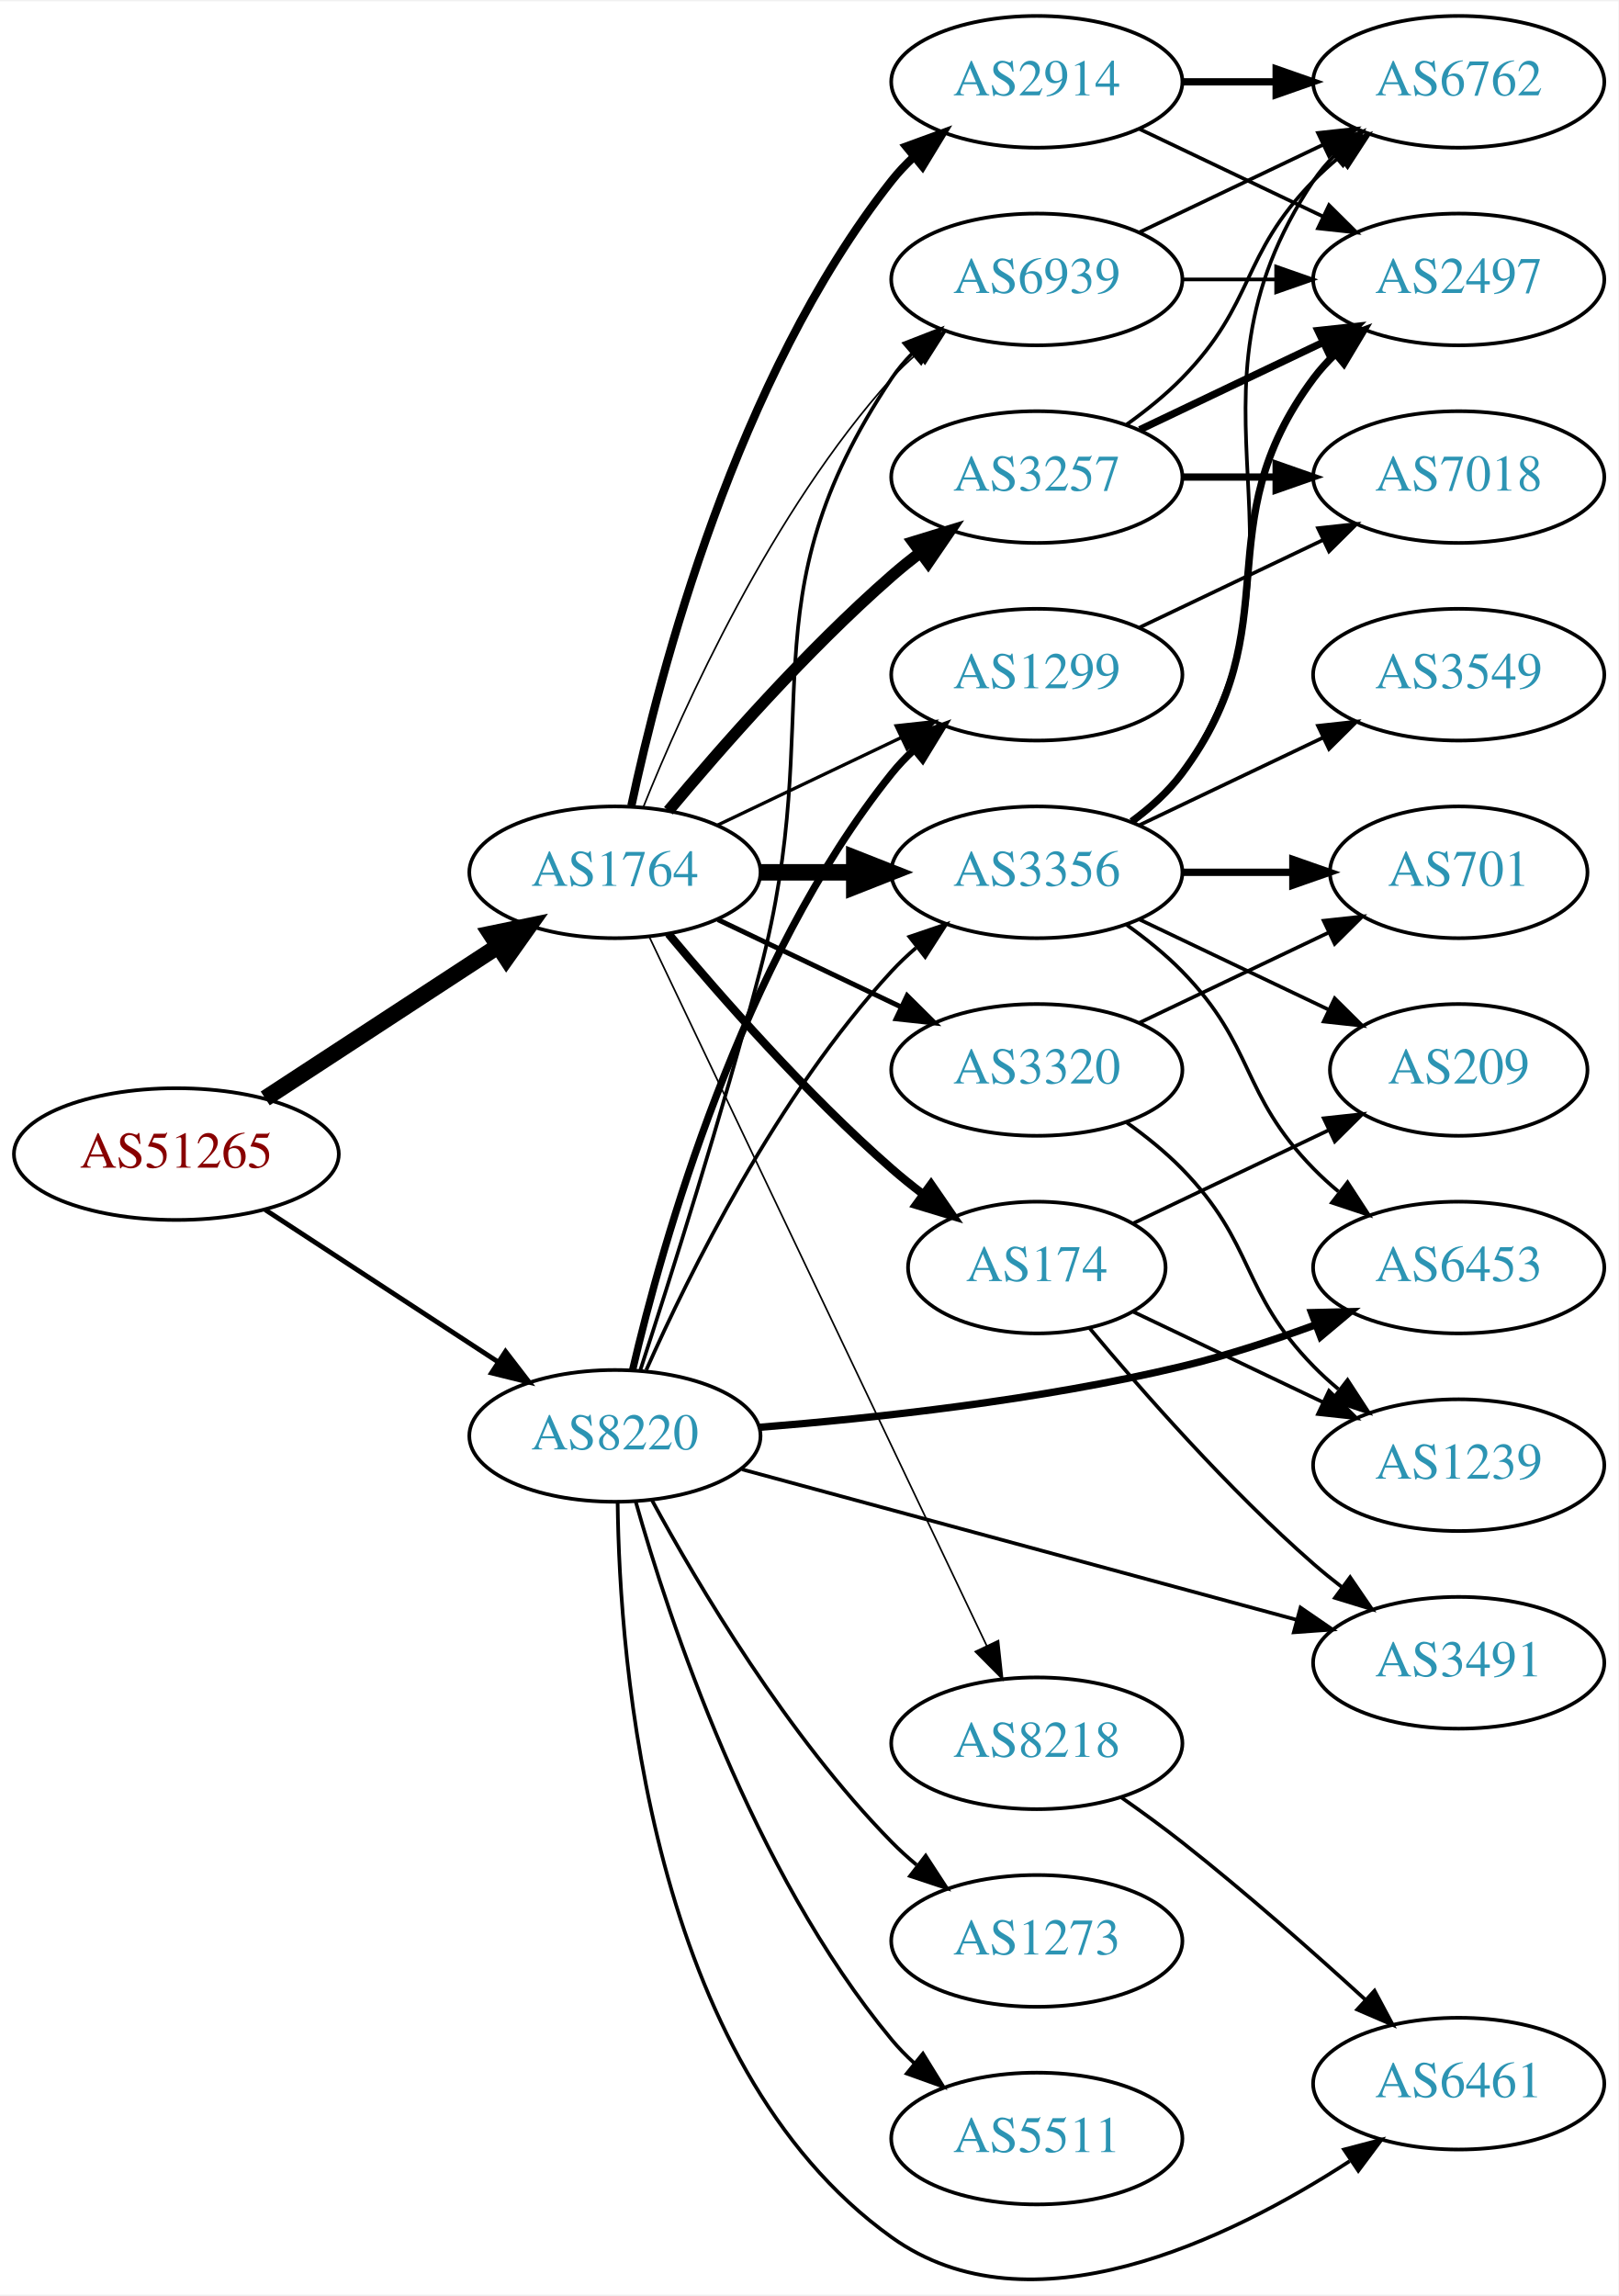
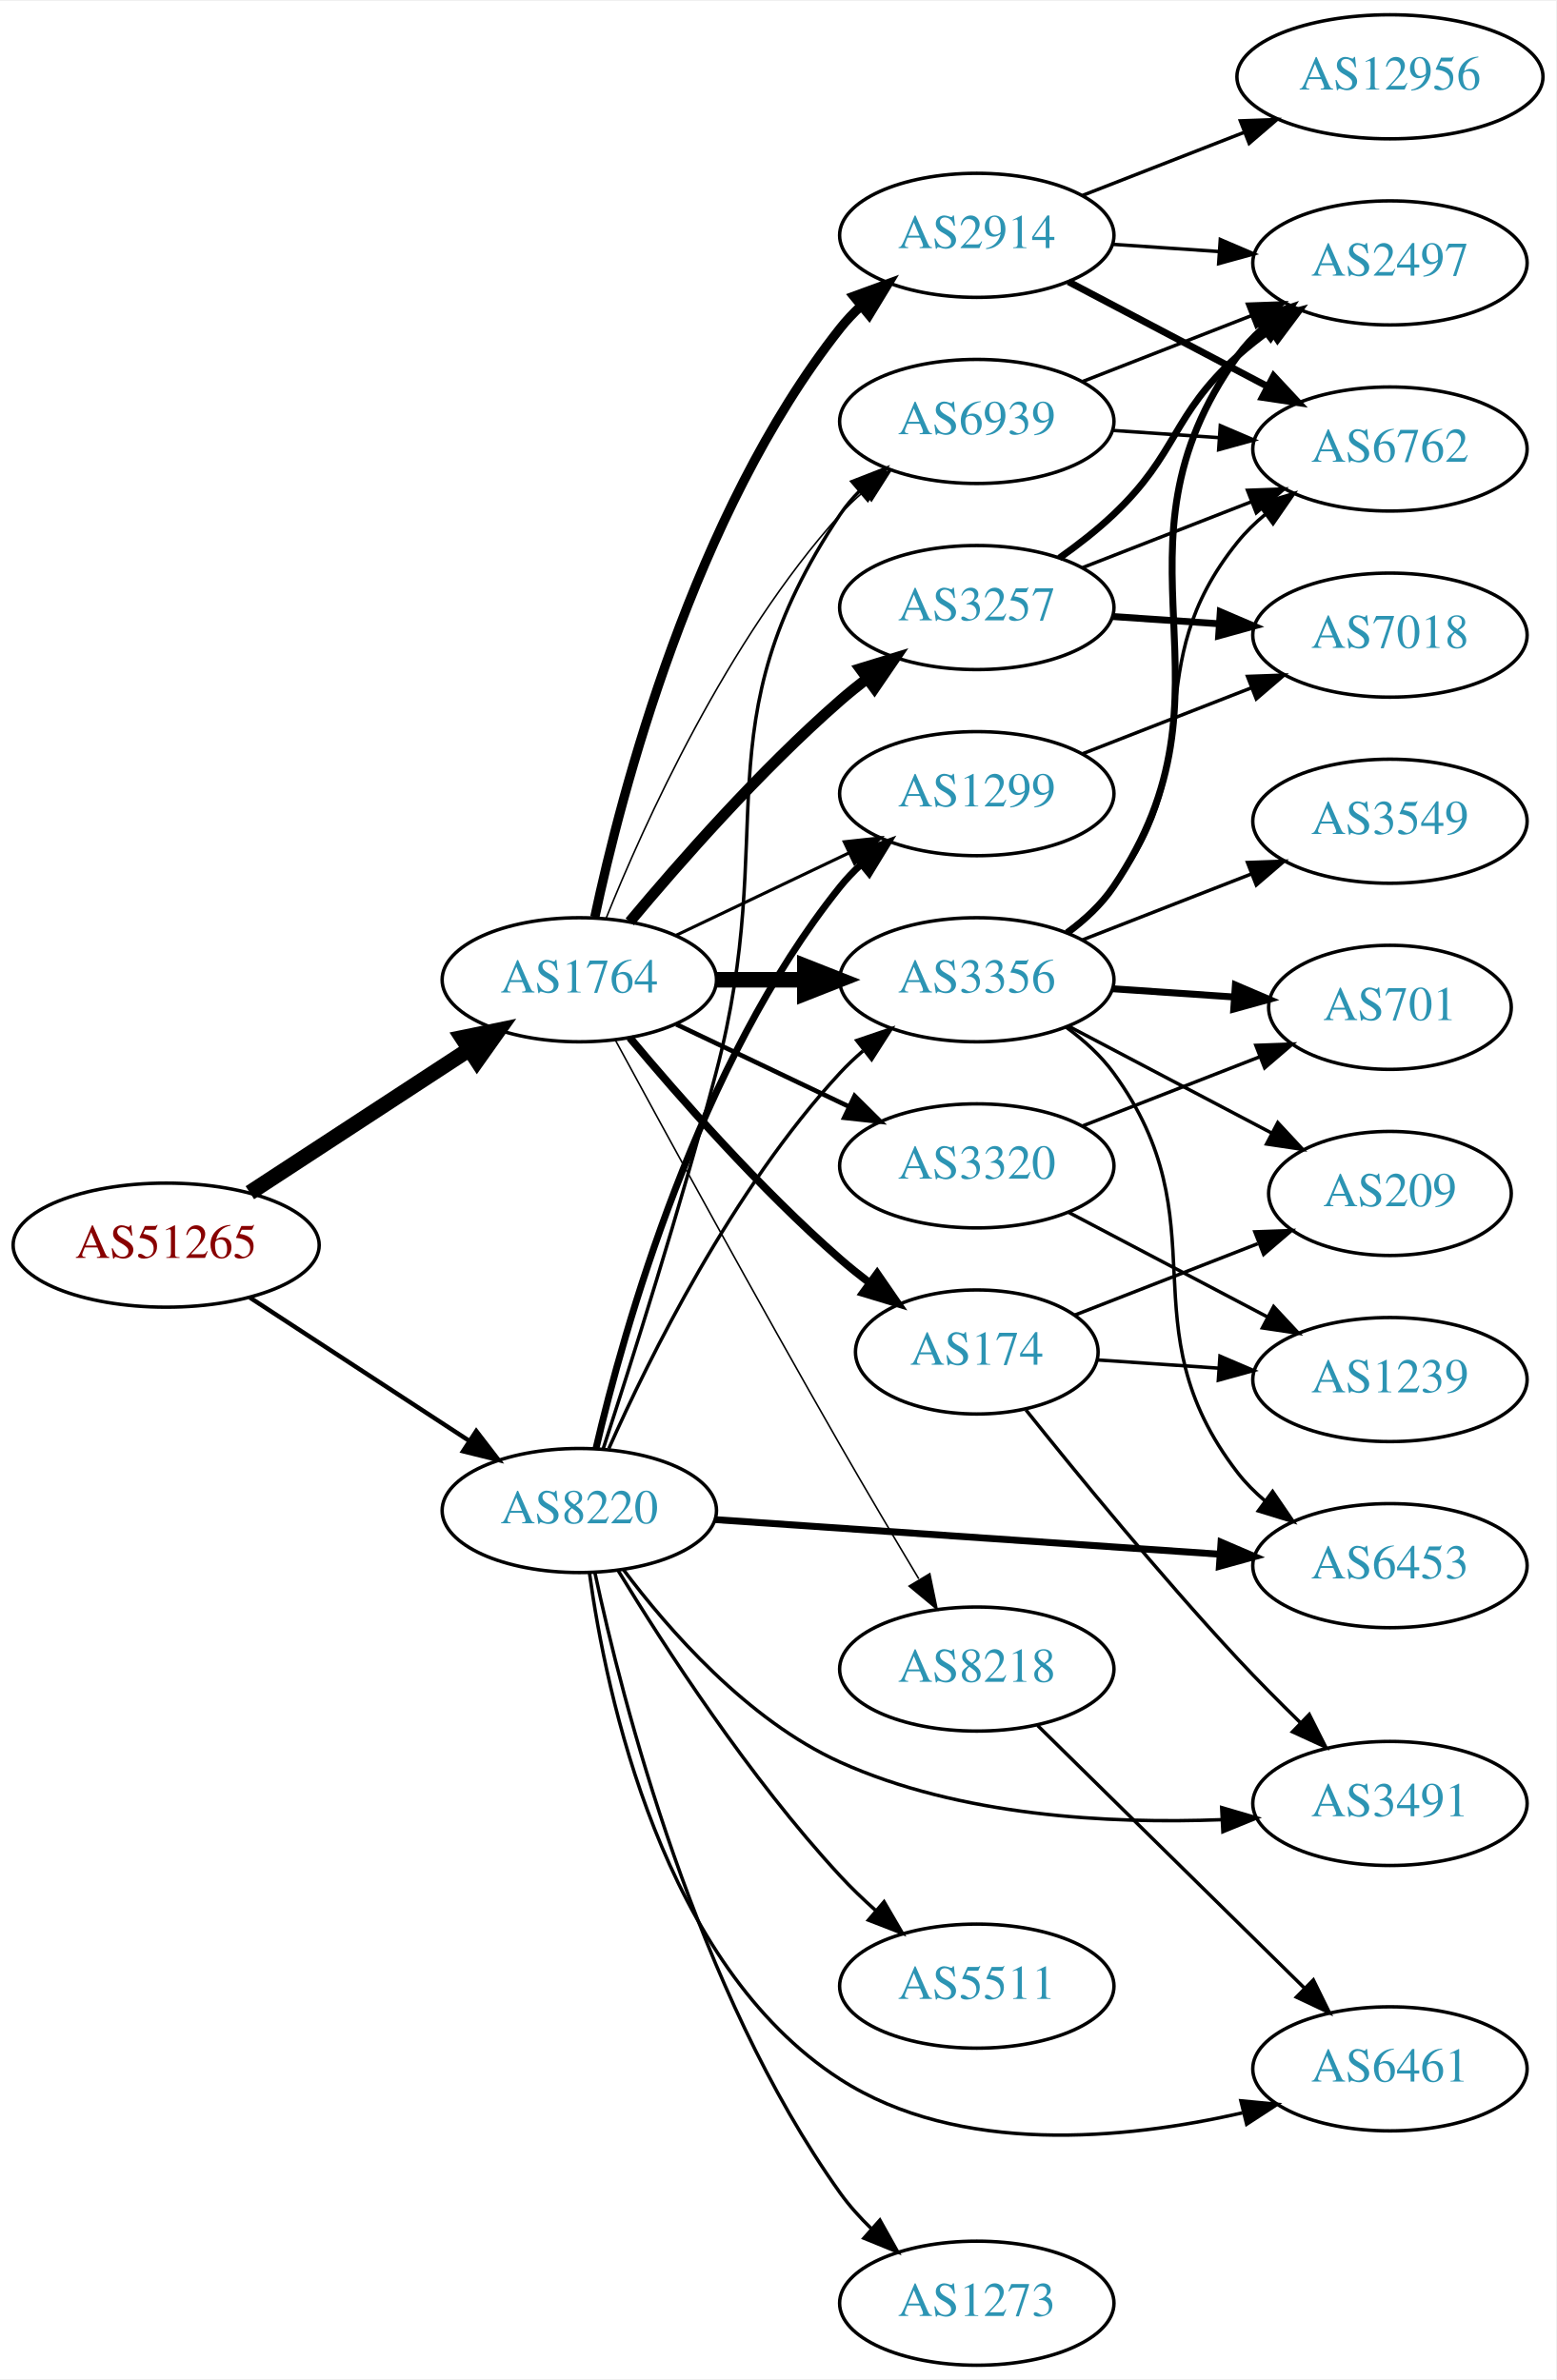
- <svg xmlns="http://www.w3.org/2000/svg" xmlns:xlink="http://www.w3.org/1999/xlink" width="442pt" height="627pt" viewBox="0.00 0.00 442.27 626.67">
-   <g id="graph0" class="graph" transform="scale(1 1) rotate(0) translate(4 622.665)">
-     <polygon fill="white" stroke="none" points="-4,4 -4,-622.665 438.271,-622.665 438.271,4 -4,4" />
+ <svg xmlns="http://www.w3.org/2000/svg" xmlns:xlink="http://www.w3.org/1999/xlink" width="451pt" height="690pt" viewBox="0.00 0.00 451.37 690.00">
+   <g id="graph0" class="graph" transform="scale(1 1) rotate(0) translate(4 686)">
+     <polygon fill="white" stroke="none" points="-4,4 -4,-686 447.37,-686 447.37,4 -4,4" />
    <g id="node1" class="node">
      <g id="a_node1">
        <a xlink:href="/asn/51265" xlink:title="AS51265 ~ Mass Response Service GmbH [AT]">
-           <ellipse fill="#ffffff" stroke="black" cx="44.196" cy="-307.665" rx="44.393" ry="18" />
-           <text text-anchor="middle" x="44.196" y="-303.965" font-family="Times,serif" font-size="14.00" fill="#880000">AS51265</text>
+           <ellipse fill="#ffffff" stroke="black" cx="44.196" cy="-325" rx="44.393" ry="18" />
+           <text text-anchor="middle" x="44.196" y="-321.3" font-family="Times,serif" font-size="14.00" fill="#880000">AS51265</text>
        </a>
      </g>
    </g>
    <g id="node2" class="node">
      <g id="a_node2">
        <a xlink:href="/asn/1764" xlink:title="AS1764 ~ NEXTLAYER-AS [AT]">
-           <ellipse fill="#ffffff" stroke="black" cx="164.039" cy="-384.665" rx="39.794" ry="18" />
-           <text text-anchor="middle" x="164.039" y="-380.965" font-family="Times,serif" font-size="14.00" fill="#2c94b3">AS1764</text>
+           <ellipse fill="#ffffff" stroke="black" cx="164.039" cy="-402" rx="39.794" ry="18" />
+           <text text-anchor="middle" x="164.039" y="-398.3" font-family="Times,serif" font-size="14.00" fill="#2c94b3">AS1764</text>
        </a>
      </g>
    </g>
    <g id="edge1" class="edge">
-       <path fill="none" stroke="black" stroke-width="4.5" d="M68.478,-322.878C86.708,-334.789 112.229,-351.465 132.163,-364.491" />
-       <polygon fill="black" stroke="black" stroke-width="4.5" points="130.079,-367.833 140.605,-370.006 134.387,-361.24 130.079,-367.833" />
+       <path fill="none" stroke="black" stroke-width="4.5" d="M68.478,-340.213C86.708,-352.124 112.229,-368.8 132.163,-381.826" />
+       <polygon fill="black" stroke="black" stroke-width="4.5" points="130.079,-385.168 140.605,-387.341 134.387,-378.575 130.079,-385.168" />
    </g>
    <g id="node3" class="node">
      <g id="a_node3">
        <a xlink:href="/asn/8220" xlink:title="AS8220 ~ COLT [GB]">
-           <ellipse fill="#ffffff" stroke="black" cx="164.039" cy="-230.665" rx="39.794" ry="18" />
-           <text text-anchor="middle" x="164.039" y="-226.965" font-family="Times,serif" font-size="14.00" fill="#2c94b3">AS8220</text>
+           <ellipse fill="#ffffff" stroke="black" cx="164.039" cy="-248" rx="39.794" ry="18" />
+           <text text-anchor="middle" x="164.039" y="-244.3" font-family="Times,serif" font-size="14.00" fill="#2c94b3">AS8220</text>
        </a>
      </g>
    </g>
    <g id="edge2" class="edge">
-       <path fill="none" stroke="black" stroke-width="1.324" d="M68.478,-292.452C86.708,-280.541 112.229,-263.865 132.163,-250.839" />
-       <polygon fill="black" stroke="black" stroke-width="1.324" points="134.148,-253.724 140.605,-245.324 130.319,-247.864 134.148,-253.724" />
+       <path fill="none" stroke="black" stroke-width="1.286" d="M68.478,-309.787C86.708,-297.876 112.229,-281.2 132.163,-268.174" />
+       <polygon fill="black" stroke="black" stroke-width="1.286" points="134.148,-271.059 140.605,-262.659 130.319,-265.199 134.148,-271.059" />
    </g>
    <g id="node4" class="node">
      <g id="a_node4">
-         <a xlink:href="/asn/3356" xlink:title="AS3356 ~ Level 3 Parent, LLC [US]">
-           <ellipse fill="#ffffff" stroke="black" cx="279.332" cy="-384.665" rx="39.794" ry="18" />
-           <text text-anchor="middle" x="279.332" y="-380.965" font-family="Times,serif" font-size="14.00" fill="#2c94b3">AS3356</text>
+         <a xlink:href="/asn/3257" xlink:title="AS3257 ~ GTT [DE]">
+           <ellipse fill="#ffffff" stroke="black" cx="279.332" cy="-510" rx="39.794" ry="18" />
+           <text text-anchor="middle" x="279.332" y="-506.3" font-family="Times,serif" font-size="14.00" fill="#2c94b3">AS3257</text>
        </a>
      </g>
    </g>
    <g id="edge3" class="edge">
-       <path fill="none" stroke="black" stroke-width="4.5" d="M203.711,-384.665C211.914,-384.665 220.678,-384.665 229.21,-384.665" />
-       <polygon fill="black" stroke="black" stroke-width="4.5" points="229.449,-388.603 239.449,-384.665 229.449,-380.728 229.449,-388.603" />
+       <path fill="none" stroke="black" stroke-width="3.15" d="M178.669,-418.817C192.951,-435.929 216.498,-462.745 239.685,-483 242.151,-485.154 244.789,-487.294 247.487,-489.372" />
+       <polygon fill="black" stroke="black" stroke-width="3.15" points="245.512,-492.264 255.641,-495.37 249.66,-486.625 245.512,-492.264" />
    </g>
    <g id="node5" class="node">
      <g id="a_node5">
        <a xlink:href="/asn/174" xlink:title="AS174 ~ Cogent Communications [US]">
-           <ellipse fill="#ffffff" stroke="black" cx="279.332" cy="-276.665" rx="35.194" ry="18" />
-           <text text-anchor="middle" x="279.332" y="-272.965" font-family="Times,serif" font-size="14.00" fill="#2c94b3">AS174</text>
+           <ellipse fill="#ffffff" stroke="black" cx="279.332" cy="-294" rx="35.194" ry="18" />
+           <text text-anchor="middle" x="279.332" y="-290.3" font-family="Times,serif" font-size="14.00" fill="#2c94b3">AS174</text>
        </a>
      </g>
    </g>
    <g id="edge4" class="edge">
-       <path fill="none" stroke="black" stroke-width="2.25" d="M178.669,-367.848C192.951,-350.736 216.498,-323.92 239.685,-303.665 242.355,-301.333 245.228,-299.017 248.158,-296.779" />
-       <polygon fill="black" stroke="black" stroke-width="2.25" points="250.436,-299.449 256.449,-290.726 246.309,-293.795 250.436,-299.449" />
+       <path fill="none" stroke="black" stroke-width="2.25" d="M178.669,-385.183C192.951,-368.071 216.498,-341.255 239.685,-321 242.355,-318.668 245.228,-316.352 248.158,-314.114" />
+       <polygon fill="black" stroke="black" stroke-width="2.25" points="250.436,-316.784 256.449,-308.061 246.309,-311.13 250.436,-316.784" />
    </g>
    <g id="node6" class="node">
      <g id="a_node6">
-         <a xlink:href="/asn/3257" xlink:title="AS3257 ~ GTT [DE]">
-           <ellipse fill="#ffffff" stroke="black" cx="279.332" cy="-492.665" rx="39.794" ry="18" />
-           <text text-anchor="middle" x="279.332" y="-488.965" font-family="Times,serif" font-size="14.00" fill="#2c94b3">AS3257</text>
+         <a xlink:href="/asn/2914" xlink:title="AS2914 ~ NTT America, Inc. [US]">
+           <ellipse fill="#ffffff" stroke="black" cx="279.332" cy="-618" rx="39.794" ry="18" />
+           <text text-anchor="middle" x="279.332" y="-614.3" font-family="Times,serif" font-size="14.00" fill="#2c94b3">AS2914</text>
        </a>
      </g>
    </g>
    <g id="edge5" class="edge">
-       <path fill="none" stroke="black" stroke-width="3.15" d="M178.669,-401.482C192.951,-418.594 216.498,-445.41 239.685,-465.665 242.151,-467.819 244.789,-469.959 247.487,-472.037" />
-       <polygon fill="black" stroke="black" stroke-width="3.15" points="245.512,-474.929 255.641,-478.035 249.66,-469.29 245.512,-474.929" />
+       <path fill="none" stroke="black" stroke-width="2.7" d="M168.529,-420.16C176.16,-456.03 197.152,-537.155 239.685,-591 241.493,-593.288 243.545,-595.462 245.74,-597.51" />
+       <polygon fill="black" stroke="black" stroke-width="2.7" points="243.651,-600.323 253.6,-603.966 248.094,-594.914 243.651,-600.323" />
    </g>
    <g id="node7" class="node">
      <g id="a_node7">
-         <a xlink:href="/asn/1299" xlink:title="AS1299 ~ Telia Carrier [EU]">
-           <ellipse fill="#ffffff" stroke="black" cx="279.332" cy="-438.665" rx="39.794" ry="18" />
-           <text text-anchor="middle" x="279.332" y="-434.965" font-family="Times,serif" font-size="14.00" fill="#2c94b3">AS1299</text>
+         <a xlink:href="/asn/3356" xlink:title="AS3356 ~ Level 3 Parent, LLC [US]">
+           <ellipse fill="#ffffff" stroke="black" cx="279.332" cy="-402" rx="39.794" ry="18" />
+           <text text-anchor="middle" x="279.332" y="-398.3" font-family="Times,serif" font-size="14.00" fill="#2c94b3">AS3356</text>
        </a>
      </g>
    </g>
    <g id="edge6" class="edge">
-       <path fill="none" stroke="black" stroke-width="0.9" d="M192.175,-397.599C207.169,-404.746 225.99,-413.717 242.213,-421.45" />
-       <polygon fill="black" stroke="black" stroke-width="0.9" points="240.884,-424.693 251.417,-425.836 243.895,-418.374 240.884,-424.693" />
+       <path fill="none" stroke="black" stroke-width="4.5" d="M203.711,-402C211.914,-402 220.678,-402 229.21,-402" />
+       <polygon fill="black" stroke="black" stroke-width="4.5" points="229.449,-405.938 239.449,-402 229.449,-398.063 229.449,-405.938" />
    </g>
    <g id="node8" class="node">
      <g id="a_node8">
        <a xlink:href="/asn/3320" xlink:title="AS3320 ~ DTAG [DE]">
-           <ellipse fill="#ffffff" stroke="black" cx="279.332" cy="-330.665" rx="39.794" ry="18" />
-           <text text-anchor="middle" x="279.332" y="-326.965" font-family="Times,serif" font-size="14.00" fill="#2c94b3">AS3320</text>
+           <ellipse fill="#ffffff" stroke="black" cx="279.332" cy="-348" rx="39.794" ry="18" />
+           <text text-anchor="middle" x="279.332" y="-344.3" font-family="Times,serif" font-size="14.00" fill="#2c94b3">AS3320</text>
        </a>
      </g>
    </g>
    <g id="edge7" class="edge">
-       <path fill="none" stroke="black" stroke-width="1.35" d="M192.175,-371.731C207.169,-364.584 225.99,-355.613 242.213,-347.88" />
-       <polygon fill="black" stroke="black" stroke-width="1.35" points="243.895,-350.956 251.417,-343.494 240.884,-344.637 243.895,-350.956" />
+       <path fill="none" stroke="black" stroke-width="1.35" d="M192.175,-389.066C207.169,-381.919 225.99,-372.948 242.213,-365.215" />
+       <polygon fill="black" stroke="black" stroke-width="1.35" points="243.895,-368.291 251.417,-360.829 240.884,-361.972 243.895,-368.291" />
    </g>
    <g id="node9" class="node">
      <g id="a_node9">
-         <a xlink:href="/asn/2914" xlink:title="AS2914 ~ NTT America, Inc. [US]">
-           <ellipse fill="#ffffff" stroke="black" cx="279.332" cy="-600.665" rx="39.794" ry="18" />
-           <text text-anchor="middle" x="279.332" y="-596.965" font-family="Times,serif" font-size="14.00" fill="#2c94b3">AS2914</text>
+         <a xlink:href="/asn/1299" xlink:title="AS1299 ~ Telia Carrier [EU]">
+           <ellipse fill="#ffffff" stroke="black" cx="279.332" cy="-456" rx="39.794" ry="18" />
+           <text text-anchor="middle" x="279.332" y="-452.3" font-family="Times,serif" font-size="14.00" fill="#2c94b3">AS1299</text>
        </a>
      </g>
    </g>
    <g id="edge8" class="edge">
-       <path fill="none" stroke="black" stroke-width="2.25" d="M168.529,-402.825C176.16,-438.695 197.152,-519.82 239.685,-573.665 241.493,-575.953 243.545,-578.127 245.74,-580.175" />
-       <polygon fill="black" stroke="black" stroke-width="2.25" points="243.651,-582.988 253.6,-586.631 248.094,-577.579 243.651,-582.988" />
+       <path fill="none" stroke="black" stroke-width="0.9" d="M192.175,-414.934C207.169,-422.081 225.99,-431.052 242.213,-438.785" />
+       <polygon fill="black" stroke="black" stroke-width="0.9" points="240.884,-442.028 251.417,-443.171 243.895,-435.709 240.884,-442.028" />
    </g>
    <g id="node10" class="node">
      <g id="a_node10">
        <a xlink:href="/asn/6939" xlink:title="AS6939 ~ Hurricane Electric LLC [US]">
-           <ellipse fill="#ffffff" stroke="black" cx="279.332" cy="-546.665" rx="39.794" ry="18" />
-           <text text-anchor="middle" x="279.332" y="-542.965" font-family="Times,serif" font-size="14.00" fill="#2c94b3">AS6939</text>
+           <ellipse fill="#ffffff" stroke="black" cx="279.332" cy="-564" rx="39.794" ry="18" />
+           <text text-anchor="middle" x="279.332" y="-560.3" font-family="Times,serif" font-size="14.00" fill="#2c94b3">AS6939</text>
        </a>
      </g>
    </g>
    <g id="edge9" class="edge">
-       <path fill="none" stroke="black" stroke-width="0.45" d="M171.786,-402.452C182.837,-429.908 206.891,-483.243 239.685,-519.665 241.688,-521.889 243.906,-524.028 246.239,-526.062" />
-       <polygon fill="black" stroke="black" stroke-width="0.45" points="244.437,-529.098 254.458,-532.538 248.769,-523.6 244.437,-529.098" />
+       <path fill="none" stroke="black" stroke-width="0.45" d="M171.786,-419.787C182.837,-447.243 206.891,-500.578 239.685,-537 241.688,-539.224 243.906,-541.363 246.239,-543.397" />
+       <polygon fill="black" stroke="black" stroke-width="0.45" points="244.437,-546.433 254.458,-549.873 248.769,-540.935 244.437,-546.433" />
    </g>
    <g id="node11" class="node">
      <g id="a_node11">
        <a xlink:href="/asn/8218" xlink:title="AS8218 ~ legacy Neotelecoms [FR]">
-           <ellipse fill="#ffffff" stroke="black" cx="279.332" cy="-146.665" rx="39.794" ry="18" />
-           <text text-anchor="middle" x="279.332" y="-142.965" font-family="Times,serif" font-size="14.00" fill="#2c94b3">AS8218</text>
+           <ellipse fill="#ffffff" stroke="black" cx="279.332" cy="-202" rx="39.794" ry="18" />
+           <text text-anchor="middle" x="279.332" y="-198.3" font-family="Times,serif" font-size="14.00" fill="#2c94b3">AS8218</text>
        </a>
      </g>
    </g>
    <g id="edge10" class="edge">
-       <path fill="none" stroke="black" stroke-width="0.45" d="M173.369,-367.164C193.011,-325.902 242.318,-222.32 265.679,-173.245" />
-       <polygon fill="black" stroke="black" stroke-width="0.45" points="268.851,-174.725 269.989,-164.191 262.53,-171.716 268.851,-174.725" />
-     </g>
-     <g id="edge32" class="edge">
-       <path fill="none" stroke="black" d="M172.606,-248.661C184.226,-274.808 208.435,-323.862 239.685,-357.665 241.717,-359.862 243.956,-361.983 246.303,-364.004" />
-       <polygon fill="black" stroke="black" points="244.515,-367.049 254.548,-370.456 248.83,-361.537 244.515,-367.049" />
-     </g>
-     <g id="edge28" class="edge">
-       <path fill="none" stroke="black" stroke-width="2" d="M168.855,-248.588C176.942,-283.204 198.529,-360.36 239.685,-411.665 241.51,-413.939 243.575,-416.104 245.778,-418.144" />
-       <polygon fill="black" stroke="black" stroke-width="2" points="243.698,-420.964 253.654,-424.587 248.13,-415.547 243.698,-420.964" />
+       <path fill="none" stroke="black" stroke-width="0.45" d="M174.528,-384.427C188.54,-358.571 215.7,-308.817 239.685,-267 247.056,-254.15 255.437,-240 262.506,-228.192" />
+       <polygon fill="black" stroke="black" stroke-width="0.45" points="265.701,-229.669 267.849,-219.294 259.7,-226.065 265.701,-229.669" />
+     </g>
+     <g id="edge33" class="edge">
+       <path fill="none" stroke="black" d="M172.606,-265.996C184.226,-292.143 208.435,-341.197 239.685,-375 241.717,-377.197 243.956,-379.318 246.303,-381.339" />
+       <polygon fill="black" stroke="black" points="244.515,-384.384 254.548,-387.791 248.83,-378.872 244.515,-384.384" />
+     </g>
+     <g id="edge29" class="edge">
+       <path fill="none" stroke="black" stroke-width="2" d="M168.855,-265.923C176.942,-300.539 198.529,-377.695 239.685,-429 241.51,-431.274 243.575,-433.439 245.778,-435.479" />
+       <polygon fill="black" stroke="black" stroke-width="2" points="243.698,-438.299 253.654,-441.922 248.13,-432.882 243.698,-438.299" />
    </g>
    <g id="edge35" class="edge">
-       <path fill="none" stroke="black" d="M170.981,-248.627C178.974,-273.119 193.374,-318.435 203.685,-357.665 222.435,-428.998 198.661,-458.371 239.685,-519.665 241.307,-522.088 243.226,-524.36 245.328,-526.475" />
-       <polygon fill="black" stroke="black" points="243.141,-529.211 253.013,-533.058 247.695,-523.894 243.141,-529.211" />
-     </g>
-     <g id="node16" class="node">
-       <g id="a_node16">
+       <path fill="none" stroke="black" d="M170.981,-265.962C178.974,-290.454 193.374,-335.77 203.685,-375 222.435,-446.333 198.661,-475.706 239.685,-537 241.307,-539.423 243.226,-541.695 245.328,-543.81" />
+       <polygon fill="black" stroke="black" points="243.141,-546.546 253.013,-550.393 247.695,-541.229 243.141,-546.546" />
+     </g>
+     <g id="node15" class="node">
+       <g id="a_node15">
        <a xlink:href="/asn/6453" xlink:title="AS6453 ~ TATA COMMUNICATIONS (AMERICA) INC [US]">
-           <ellipse fill="#ffffff" stroke="black" cx="394.625" cy="-276.665" rx="39.794" ry="18" />
-           <text text-anchor="middle" x="394.625" y="-272.965" font-family="Times,serif" font-size="14.00" fill="#2c94b3">AS6453</text>
-         </a>
-       </g>
-     </g>
-     <g id="edge29" class="edge">
-       <path fill="none" stroke="black" stroke-width="2" d="M203.42,-233.003C234.824,-235.487 280.219,-240.388 318.978,-249.665 331.124,-252.572 344.025,-256.805 355.625,-261.06" />
-       <polygon fill="black" stroke="black" stroke-width="2" points="354.426,-264.348 365.017,-264.611 356.901,-257.801 354.426,-264.348" />
+           <ellipse fill="#ffffff" stroke="black" cx="399.174" cy="-232" rx="39.794" ry="18" />
+           <text text-anchor="middle" x="399.174" y="-228.3" font-family="Times,serif" font-size="14.00" fill="#2c94b3">AS6453</text>
+         </a>
+       </g>
+     </g>
+     <g id="edge31" class="edge">
+       <path fill="none" stroke="black" stroke-width="2" d="M203.275,-245.376C243.338,-242.626 306.378,-238.3 349.858,-235.316" />
+       <polygon fill="black" stroke="black" stroke-width="2" points="350.18,-238.802 359.917,-234.626 349.701,-231.819 350.18,-238.802" />
    </g>
    <g id="node20" class="node">
      <g id="a_node20">
        <a xlink:href="/asn/3491" xlink:title="AS3491 ~ PCCW Global, Inc. [US]">
-           <ellipse fill="#ffffff" stroke="black" cx="394.625" cy="-168.665" rx="39.794" ry="18" />
-           <text text-anchor="middle" x="394.625" y="-164.965" font-family="Times,serif" font-size="14.00" fill="#2c94b3">AS3491</text>
-         </a>
-       </g>
-     </g>
-     <g id="edge34" class="edge">
-       <path fill="none" stroke="black" d="M198.767,-221.517C238.977,-210.61 306.256,-192.362 350.287,-180.419" />
-       <polygon fill="black" stroke="black" points="351.395,-183.746 360.13,-177.75 349.562,-176.99 351.395,-183.746" />
-     </g>
-     <g id="node21" class="node">
-       <g id="a_node21">
-         <a xlink:href="/asn/5511" xlink:title="AS5511 ~ Orange S.A. [FR]">
-           <ellipse fill="#ffffff" stroke="black" cx="279.332" cy="-38.665" rx="39.794" ry="18" />
-           <text text-anchor="middle" x="279.332" y="-34.965" font-family="Times,serif" font-size="14.00" fill="#2c94b3">AS5511</text>
-         </a>
-       </g>
-     </g>
-     <g id="edge30" class="edge">
-       <path fill="none" stroke="black" d="M169.684,-212.838C178.772,-180.614 201.425,-111.747 239.685,-65.665 241.548,-63.422 243.64,-61.28 245.863,-59.255" />
-       <polygon fill="black" stroke="black" points="248.21,-61.857 253.774,-52.841 243.802,-56.419 248.21,-61.857" />
+           <ellipse fill="#ffffff" stroke="black" cx="399.174" cy="-163" rx="39.794" ry="18" />
+           <text text-anchor="middle" x="399.174" y="-159.3" font-family="Times,serif" font-size="14.00" fill="#2c94b3">AS3491</text>
+         </a>
+       </g>
+     </g>
+     <g id="edge36" class="edge">
+       <path fill="none" stroke="black" d="M176.777,-230.92C189.864,-213.445 212.766,-187.18 239.685,-175 274.394,-159.295 317.76,-157.039 350.352,-158.294" />
+       <polygon fill="black" stroke="black" points="350.366,-161.799 360.531,-158.812 350.722,-154.808 350.366,-161.799" />
    </g>
    <g id="node22" class="node">
      <g id="a_node22">
-         <a xlink:href="/asn/6461" xlink:title="AS6461 ~ Zayo Bandwidth [US]">
-           <ellipse fill="#ffffff" stroke="black" cx="394.625" cy="-53.665" rx="39.794" ry="18" />
-           <text text-anchor="middle" x="394.625" y="-49.965" font-family="Times,serif" font-size="14.00" fill="#2c94b3">AS6461</text>
-         </a>
-       </g>
-     </g>
-     <g id="edge31" class="edge">
-       <path fill="none" stroke="black" d="M164.786,-212.493C165.29,-169.022 173.374,-59.12 239.685,-11.665 277.471,15.376 331.826,-11.047 364.818,-32.484" />
-       <polygon fill="black" stroke="black" points="363.275,-35.665 373.525,-38.349 367.186,-29.859 363.275,-35.665" />
+         <a xlink:href="/asn/5511" xlink:title="AS5511 ~ Orange S.A. [FR]">
+           <ellipse fill="#ffffff" stroke="black" cx="279.332" cy="-110" rx="39.794" ry="18" />
+           <text text-anchor="middle" x="279.332" y="-106.3" font-family="Times,serif" font-size="14.00" fill="#2c94b3">AS5511</text>
+         </a>
+       </g>
+     </g>
+     <g id="edge30" class="edge">
+       <path fill="none" stroke="black" d="M175.385,-230.432C188.738,-208.502 213.399,-170.422 239.685,-142 242.831,-138.599 246.338,-135.229 249.92,-132.025" />
+       <polygon fill="black" stroke="black" points="252.434,-134.481 257.771,-125.328 247.891,-129.155 252.434,-134.481" />
    </g>
    <g id="node23" class="node">
      <g id="a_node23">
+         <a xlink:href="/asn/6461" xlink:title="AS6461 ~ Zayo Bandwidth [US]">
+           <ellipse fill="#ffffff" stroke="black" cx="399.174" cy="-86" rx="39.794" ry="18" />
+           <text text-anchor="middle" x="399.174" y="-82.3" font-family="Times,serif" font-size="14.00" fill="#2c94b3">AS6461</text>
+         </a>
+       </g>
+     </g>
+     <g id="edge32" class="edge">
+       <path fill="none" stroke="black" d="M166.958,-230.021C171.822,-194.576 188.167,-116.238 239.685,-83 274.16,-60.758 322.229,-65.438 356.368,-73.227" />
+       <polygon fill="black" stroke="black" points="355.939,-76.726 366.486,-75.718 357.612,-69.929 355.939,-76.726" />
+     </g>
+     <g id="node24" class="node">
+       <g id="a_node24">
        <a xlink:href="/asn/1273" xlink:title="AS1273 ~ Vodafone Group PLC [EU]">
-           <ellipse fill="#ffffff" stroke="black" cx="279.332" cy="-92.665" rx="39.794" ry="18" />
-           <text text-anchor="middle" x="279.332" y="-88.965" font-family="Times,serif" font-size="14.00" fill="#2c94b3">AS1273</text>
-         </a>
-       </g>
-     </g>
-     <g id="edge33" class="edge">
-       <path fill="none" stroke="black" d="M174.175,-213.067C186.78,-189.882 211.205,-148.657 239.685,-119.665 241.782,-117.53 244.069,-115.454 246.448,-113.464" />
-       <polygon fill="black" stroke="black" points="248.965,-115.943 254.751,-107.068 244.693,-110.398 248.965,-115.943" />
-     </g>
-     <g id="node12" class="node">
-       <g id="a_node12">
-         <a xlink:href="/asn/701" xlink:title="AS701 ~ UUNET [US]">
-           <ellipse fill="#ffffff" stroke="black" cx="394.625" cy="-384.665" rx="35.194" ry="18" />
-           <text text-anchor="middle" x="394.625" y="-380.965" font-family="Times,serif" font-size="14.00" fill="#2c94b3">AS701</text>
-         </a>
-       </g>
-     </g>
-     <g id="edge11" class="edge">
-       <path fill="none" stroke="black" stroke-width="2" d="M319.004,-384.665C328.709,-384.665 339.2,-384.665 349.163,-384.665" />
-       <polygon fill="black" stroke="black" stroke-width="2" points="349.299,-388.165 359.299,-384.665 349.299,-381.165 349.299,-388.165" />
+           <ellipse fill="#ffffff" stroke="black" cx="279.332" cy="-18" rx="39.794" ry="18" />
+           <text text-anchor="middle" x="279.332" y="-14.3" font-family="Times,serif" font-size="14.00" fill="#2c94b3">AS1273</text>
+         </a>
+       </g>
+     </g>
+     <g id="edge34" class="edge">
+       <path fill="none" stroke="black" d="M168.585,-229.846C176.431,-193.103 197.963,-108.459 239.685,-50 242.318,-46.311 245.477,-42.799 248.84,-39.546" />
+       <polygon fill="black" stroke="black" points="251.224,-42.11 256.401,-32.866 246.589,-36.864 251.224,-42.11" />
    </g>
    <g id="node13" class="node">
      <g id="a_node13">
        <a xlink:href="/asn/6762" xlink:title="AS6762 ~ TELECOM ITALIA SPARKLE S.p.A. [IT]">
-           <ellipse fill="#ffffff" stroke="black" cx="394.625" cy="-600.665" rx="39.794" ry="18" />
-           <text text-anchor="middle" x="394.625" y="-596.965" font-family="Times,serif" font-size="14.00" fill="#2c94b3">AS6762</text>
-         </a>
-       </g>
-     </g>
-     <g id="edge12" class="edge">
-       <path fill="none" stroke="black" d="M305.651,-398.272C310.707,-402.016 315.518,-406.496 318.978,-411.665 360.003,-472.959 313.954,-512.371 354.978,-573.665 356.6,-576.088 358.519,-578.36 360.621,-580.475" />
-       <polygon fill="black" stroke="black" points="358.434,-583.211 368.306,-587.058 362.988,-577.894 358.434,-583.211" />
-     </g>
-     <g id="node14" class="node">
-       <g id="a_node14">
-         <a xlink:href="/asn/3549" xlink:title="AS3549 ~ Level 3 Parent, LLC [US]">
-           <ellipse fill="#ffffff" stroke="black" cx="394.625" cy="-438.665" rx="39.794" ry="18" />
-           <text text-anchor="middle" x="394.625" y="-434.965" font-family="Times,serif" font-size="14.00" fill="#2c94b3">AS3549</text>
-         </a>
-       </g>
-     </g>
-     <g id="edge13" class="edge">
-       <path fill="none" stroke="black" d="M307.468,-397.599C322.462,-404.746 341.283,-413.717 357.506,-421.45" />
-       <polygon fill="black" stroke="black" points="356.177,-424.693 366.71,-425.836 359.188,-418.374 356.177,-424.693" />
-     </g>
-     <g id="node15" class="node">
-       <g id="a_node15">
+           <ellipse fill="#ffffff" stroke="black" cx="399.174" cy="-556" rx="39.794" ry="18" />
+           <text text-anchor="middle" x="399.174" y="-552.3" font-family="Times,serif" font-size="14.00" fill="#2c94b3">AS6762</text>
+         </a>
+       </g>
+     </g>
+     <g id="edge27" class="edge">
+       <path fill="none" stroke="black" d="M310.068,-521.608C324.862,-527.382 342.939,-534.439 358.861,-540.654" />
+       <polygon fill="black" stroke="black" points="357.859,-544.02 368.447,-544.396 360.404,-537.499 357.859,-544.02" />
+     </g>
+     <g id="node16" class="node">
+       <g id="a_node16">
        <a xlink:href="/asn/2497" xlink:title="AS2497 ~ Internet Initiative Japan Inc. [JP]">
-           <ellipse fill="#ffffff" stroke="black" cx="394.625" cy="-546.665" rx="39.794" ry="18" />
-           <text text-anchor="middle" x="394.625" y="-542.965" font-family="Times,serif" font-size="14.00" fill="#2c94b3">AS2497</text>
-         </a>
-       </g>
-     </g>
-     <g id="edge14" class="edge">
-       <path fill="none" stroke="black" stroke-width="2" d="M305.262,-398.547C310.338,-402.276 315.256,-406.681 318.978,-411.665 349.249,-452.207 324.707,-479.123 354.978,-519.665 356.723,-522.001 358.73,-524.21 360.893,-526.282" />
-       <polygon fill="black" stroke="black" stroke-width="2" points="358.771,-529.07 368.694,-532.783 363.253,-523.692 358.771,-529.07" />
-     </g>
-     <g id="edge15" class="edge">
-       <path fill="none" stroke="black" d="M303.926,-370.276C309.182,-366.517 314.513,-362.228 318.978,-357.665 339.151,-337.048 334.806,-324.282 354.978,-303.665 357.071,-301.526 359.354,-299.447 361.731,-297.455" />
-       <polygon fill="black" stroke="black" points="364.249,-299.933 370.031,-291.054 359.974,-294.39 364.249,-299.933" />
+           <ellipse fill="#ffffff" stroke="black" cx="399.174" cy="-610" rx="39.794" ry="18" />
+           <text text-anchor="middle" x="399.174" y="-606.3" font-family="Times,serif" font-size="14.00" fill="#2c94b3">AS2497</text>
+         </a>
+       </g>
+     </g>
+     <g id="edge25" class="edge">
+       <path fill="none" stroke="black" stroke-width="2" d="M303.274,-524.353C308.668,-528.172 314.224,-532.497 318.978,-537 337.826,-554.853 335.679,-565.635 354.978,-583 357.926,-585.653 361.167,-588.205 364.507,-590.609" />
+       <polygon fill="black" stroke="black" stroke-width="2" points="362.655,-593.582 372.906,-596.259 366.562,-587.773 362.655,-593.582" />
+     </g>
+     <g id="node21" class="node">
+       <g id="a_node21">
+         <a xlink:href="/asn/7018" xlink:title="AS7018 ~ AT&amp;T Services, Inc. [US]">
+           <ellipse fill="#ffffff" stroke="black" cx="399.174" cy="-502" rx="39.794" ry="18" />
+           <text text-anchor="middle" x="399.174" y="-498.3" font-family="Times,serif" font-size="14.00" fill="#2c94b3">AS7018</text>
+         </a>
+       </g>
+     </g>
+     <g id="edge26" class="edge">
+       <path fill="none" stroke="black" stroke-width="2" d="M318.592,-507.403C328.471,-506.732 339.237,-506.001 349.567,-505.3" />
+       <polygon fill="black" stroke="black" stroke-width="2" points="349.963,-508.781 359.703,-504.612 349.489,-501.797 349.963,-508.781" />
    </g>
    <g id="node17" class="node">
      <g id="a_node17">
        <a xlink:href="/asn/209" xlink:title="AS209 ~ CenturyLink Communications, LLC [US]">
-           <ellipse fill="#ffffff" stroke="black" cx="394.625" cy="-330.665" rx="35.194" ry="18" />
-           <text text-anchor="middle" x="394.625" y="-326.965" font-family="Times,serif" font-size="14.00" fill="#2c94b3">AS209</text>
-         </a>
-       </g>
-     </g>
-     <g id="edge16" class="edge">
-       <path fill="none" stroke="black" d="M307.468,-371.731C322.9,-364.375 342.385,-355.088 358.92,-347.206" />
-       <polygon fill="black" stroke="black" points="360.741,-350.216 368.262,-342.754 357.729,-343.897 360.741,-350.216" />
-     </g>
-     <g id="edge27" class="edge">
-       <path fill="none" stroke="black" d="M305.757,-288.784C321.5,-296.287 341.922,-306.021 359.115,-314.216" />
-       <polygon fill="black" stroke="black" points="357.751,-317.444 368.284,-318.587 360.763,-311.125 357.751,-317.444" />
+           <ellipse fill="#ffffff" stroke="black" cx="399.174" cy="-340" rx="35.194" ry="18" />
+           <text text-anchor="middle" x="399.174" y="-336.3" font-family="Times,serif" font-size="14.00" fill="#2c94b3">AS209</text>
+         </a>
+       </g>
+     </g>
+     <g id="edge22" class="edge">
+       <path fill="none" stroke="black" d="M307.663,-304.669C323.464,-310.837 343.568,-318.684 360.813,-325.416" />
+       <polygon fill="black" stroke="black" points="359.994,-328.854 370.583,-329.23 362.54,-322.333 359.994,-328.854" />
    </g>
    <g id="node19" class="node">
      <g id="a_node19">
        <a xlink:href="/asn/1239" xlink:title="AS1239 ~ Sprint [US]">
-           <ellipse fill="#ffffff" stroke="black" cx="394.625" cy="-222.665" rx="39.794" ry="18" />
-           <text text-anchor="middle" x="394.625" y="-218.965" font-family="Times,serif" font-size="14.00" fill="#2c94b3">AS1239</text>
-         </a>
-       </g>
-     </g>
-     <g id="edge26" class="edge">
-       <path fill="none" stroke="black" d="M305.757,-264.546C321.059,-257.252 340.783,-247.851 357.665,-239.805" />
-       <polygon fill="black" stroke="black" points="359.184,-242.958 366.705,-235.496 356.172,-236.639 359.184,-242.958" />
-     </g>
-     <g id="edge25" class="edge">
-       <path fill="none" stroke="black" d="M293.696,-260.166C307.952,-243.069 331.647,-216.046 354.978,-195.665 357.444,-193.511 360.082,-191.371 362.78,-189.293" />
-       <polygon fill="black" stroke="black" points="364.953,-192.04 370.934,-183.295 360.805,-186.401 364.953,-192.04" />
+           <ellipse fill="#ffffff" stroke="black" cx="399.174" cy="-286" rx="39.794" ry="18" />
+           <text text-anchor="middle" x="399.174" y="-282.3" font-family="Times,serif" font-size="14.00" fill="#2c94b3">AS1239</text>
+         </a>
+       </g>
+     </g>
+     <g id="edge20" class="edge">
+       <path fill="none" stroke="black" d="M314.417,-291.686C325.352,-290.944 337.685,-290.106 349.457,-289.307" />
+       <polygon fill="black" stroke="black" points="349.869,-292.787 359.608,-288.618 349.394,-285.804 349.869,-292.787" />
    </g>
    <g id="edge21" class="edge">
-       <path fill="none" stroke="black" d="M303.926,-507.054C309.182,-510.813 314.513,-515.102 318.978,-519.665 339.151,-540.282 334.806,-553.048 354.978,-573.665 357.071,-575.804 359.354,-577.883 361.731,-579.875" />
-       <polygon fill="black" stroke="black" points="359.974,-582.94 370.031,-586.276 364.249,-577.397 359.974,-582.94" />
-     </g>
-     <g id="edge20" class="edge">
-       <path fill="none" stroke="black" stroke-width="2" d="M307.468,-505.599C322.462,-512.746 341.283,-521.717 357.506,-529.45" />
-       <polygon fill="black" stroke="black" stroke-width="2" points="356.177,-532.693 366.71,-533.836 359.188,-526.374 356.177,-532.693" />
+       <path fill="none" stroke="black" d="M293.602,-277.166C308.163,-258.94 332.466,-229.229 354.978,-205 360.685,-198.858 367.053,-192.444 373.109,-186.532" />
+       <polygon fill="black" stroke="black" points="375.769,-188.829 380.539,-179.368 370.91,-183.789 375.769,-188.829" />
+     </g>
+     <g id="edge17" class="edge">
+       <path fill="none" stroke="black" stroke-width="2" d="M305.902,-604.547C322.811,-595.65 345.184,-583.879 363.665,-574.156" />
+       <polygon fill="black" stroke="black" stroke-width="2" points="365.434,-577.18 372.654,-569.427 362.174,-570.986 365.434,-577.18" />
+     </g>
+     <g id="edge19" class="edge">
+       <path fill="none" stroke="black" d="M318.592,-615.403C328.471,-614.732 339.237,-614.001 349.567,-613.3" />
+       <polygon fill="black" stroke="black" points="349.963,-616.781 359.703,-612.612 349.489,-609.797 349.963,-616.781" />
    </g>
    <g id="node18" class="node">
      <g id="a_node18">
-         <a xlink:href="/asn/7018" xlink:title="AS7018 ~ AT&amp;T Services, Inc. [US]">
-           <ellipse fill="#ffffff" stroke="black" cx="394.625" cy="-492.665" rx="39.794" ry="18" />
-           <text text-anchor="middle" x="394.625" y="-488.965" font-family="Times,serif" font-size="14.00" fill="#2c94b3">AS7018</text>
-         </a>
-       </g>
-     </g>
-     <g id="edge22" class="edge">
-       <path fill="none" stroke="black" stroke-width="2" d="M319.004,-492.665C327.207,-492.665 335.971,-492.665 344.503,-492.665" />
-       <polygon fill="black" stroke="black" stroke-width="2" points="344.742,-496.165 354.742,-492.665 344.742,-489.165 344.742,-496.165" />
-     </g>
-     <g id="edge17" class="edge">
-       <path fill="none" stroke="black" d="M307.468,-451.599C322.462,-458.746 341.283,-467.717 357.506,-475.45" />
-       <polygon fill="black" stroke="black" points="356.177,-478.693 366.71,-479.836 359.188,-472.374 356.177,-478.693" />
-     </g>
-     <g id="edge19" class="edge">
-       <path fill="none" stroke="black" d="M307.468,-343.599C322.9,-350.955 342.385,-360.242 358.92,-368.124" />
-       <polygon fill="black" stroke="black" points="357.729,-371.433 368.262,-372.576 360.741,-365.114 357.729,-371.433" />
+         <a xlink:href="/asn/12956" xlink:title="AS12956 ~ TELXIUS [ES]">
+           <ellipse fill="#ffffff" stroke="black" cx="399.174" cy="-664" rx="44.393" ry="18" />
+           <text text-anchor="middle" x="399.174" y="-660.3" font-family="Times,serif" font-size="14.00" fill="#2c94b3">AS12956</text>
+         </a>
+       </g>
    </g>
    <g id="edge18" class="edge">
-       <path fill="none" stroke="black" d="M303.926,-316.276C309.182,-312.517 314.513,-308.228 318.978,-303.665 339.151,-283.048 334.806,-270.282 354.978,-249.665 357.071,-247.526 359.354,-245.447 361.731,-243.455" />
-       <polygon fill="black" stroke="black" points="364.249,-245.933 370.031,-237.054 359.974,-240.39 364.249,-245.933" />
+       <path fill="none" stroke="black" d="M310.068,-629.608C324.297,-635.162 341.564,-641.902 357.029,-647.939" />
+       <polygon fill="black" stroke="black" points="355.793,-651.214 366.381,-651.59 358.339,-644.693 355.793,-651.214" />
+     </g>
+     <g id="node12" class="node">
+       <g id="a_node12">
+         <a xlink:href="/asn/3549" xlink:title="AS3549 ~ Level 3 Parent, LLC [US]">
+           <ellipse fill="#ffffff" stroke="black" cx="399.174" cy="-448" rx="39.794" ry="18" />
+           <text text-anchor="middle" x="399.174" y="-444.3" font-family="Times,serif" font-size="14.00" fill="#2c94b3">AS3549</text>
+         </a>
+       </g>
+     </g>
+     <g id="edge11" class="edge">
+       <path fill="none" stroke="black" d="M310.068,-413.608C324.862,-419.382 342.939,-426.439 358.861,-432.654" />
+       <polygon fill="black" stroke="black" points="357.859,-436.02 368.447,-436.396 360.404,-429.499 357.859,-436.02" />
+     </g>
+     <g id="edge12" class="edge">
+       <path fill="none" stroke="black" d="M305.175,-415.948C310.255,-419.674 315.197,-424.06 318.978,-429 347.688,-466.511 325.318,-492.236 354.978,-529 357.338,-531.925 360.105,-534.623 363.079,-537.089" />
+       <polygon fill="black" stroke="black" points="361.151,-540.015 371.296,-543.07 365.271,-534.356 361.151,-540.015" />
+     </g>
+     <g id="node14" class="node">
+       <g id="a_node14">
+         <a xlink:href="/asn/701" xlink:title="AS701 ~ UUNET [US]">
+           <ellipse fill="#ffffff" stroke="black" cx="399.174" cy="-394" rx="35.194" ry="18" />
+           <text text-anchor="middle" x="399.174" y="-390.3" font-family="Times,serif" font-size="14.00" fill="#2c94b3">AS701</text>
+         </a>
+       </g>
+     </g>
+     <g id="edge13" class="edge">
+       <path fill="none" stroke="black" stroke-width="2" d="M318.592,-399.403C329.923,-398.633 342.422,-397.785 354.09,-396.993" />
+       <polygon fill="black" stroke="black" stroke-width="2" points="354.341,-400.484 364.081,-396.315 353.866,-393.5 354.341,-400.484" />
+     </g>
+     <g id="edge14" class="edge">
+       <path fill="none" stroke="black" d="M305.34,-388.176C310.412,-384.443 315.309,-380.023 318.978,-375 350.822,-331.412 322.029,-301.759 354.978,-259 357.272,-256.023 359.995,-253.29 362.941,-250.802" />
+       <polygon fill="black" stroke="black" points="365.135,-253.534 371.12,-244.791 360.99,-247.893 365.135,-253.534" />
+     </g>
+     <g id="edge15" class="edge">
+       <path fill="none" stroke="black" stroke-width="2" d="M305.609,-415.635C310.667,-419.378 315.49,-423.85 318.978,-429 358.394,-487.198 314.086,-525.829 354.978,-583 356.985,-585.805 359.382,-588.383 362.005,-590.736" />
+       <polygon fill="black" stroke="black" stroke-width="2" points="360.312,-593.846 370.385,-597.13 364.558,-588.281 360.312,-593.846" />
+     </g>
+     <g id="edge16" class="edge">
+       <path fill="none" stroke="black" d="M305.902,-388.547C323.158,-379.468 346.106,-367.394 364.8,-357.559" />
+       <polygon fill="black" stroke="black" points="366.642,-360.545 373.862,-352.791 363.383,-354.35 366.642,-360.545" />
    </g>
    <g id="edge23" class="edge">
-       <path fill="none" stroke="black" stroke-width="2" d="M319.004,-600.665C327.207,-600.665 335.971,-600.665 344.503,-600.665" />
-       <polygon fill="black" stroke="black" stroke-width="2" points="344.742,-604.165 354.742,-600.665 344.742,-597.165 344.742,-604.165" />
+       <path fill="none" stroke="black" d="M310.068,-359.608C325.685,-365.704 344.962,-373.229 361.499,-379.684" />
+       <polygon fill="black" stroke="black" points="360.282,-382.966 370.87,-383.342 362.828,-376.445 360.282,-382.966" />
    </g>
    <g id="edge24" class="edge">
-       <path fill="none" stroke="black" d="M307.468,-587.731C322.462,-580.584 341.283,-571.613 357.506,-563.88" />
-       <polygon fill="black" stroke="black" points="359.188,-566.956 366.71,-559.494 356.177,-560.637 359.188,-566.956" />
-     </g>
-     <g id="edge36" class="edge">
-       <path fill="none" stroke="black" d="M307.468,-559.599C322.462,-566.746 341.283,-575.717 357.506,-583.45" />
-       <polygon fill="black" stroke="black" points="356.177,-586.693 366.71,-587.836 359.188,-580.374 356.177,-586.693" />
+       <path fill="none" stroke="black" d="M305.902,-334.547C322.811,-325.65 345.184,-313.879 363.665,-304.156" />
+       <polygon fill="black" stroke="black" points="365.434,-307.18 372.654,-299.427 362.174,-300.986 365.434,-307.18" />
+     </g>
+     <g id="edge28" class="edge">
+       <path fill="none" stroke="black" d="M310.068,-467.608C324.862,-473.382 342.939,-480.439 358.861,-486.654" />
+       <polygon fill="black" stroke="black" points="357.859,-490.02 368.447,-490.396 360.404,-483.499 357.859,-490.02" />
    </g>
    <g id="edge37" class="edge">
-       <path fill="none" stroke="black" d="M319.004,-546.665C327.207,-546.665 335.971,-546.665 344.503,-546.665" />
-       <polygon fill="black" stroke="black" points="344.742,-550.165 354.742,-546.665 344.742,-543.165 344.742,-550.165" />
+       <path fill="none" stroke="black" d="M318.592,-561.403C328.471,-560.732 339.237,-560.001 349.567,-559.3" />
+       <polygon fill="black" stroke="black" points="349.963,-562.781 359.703,-558.612 349.489,-555.797 349.963,-562.781" />
    </g>
    <g id="edge38" class="edge">
-       <path fill="none" stroke="black" d="M302.314,-131.955C307.844,-128.079 313.705,-123.816 318.978,-119.665 336.295,-106.032 354.865,-89.622 369.15,-76.575" />
-       <polygon fill="black" stroke="black" points="371.621,-79.058 376.611,-69.712 366.882,-73.906 371.621,-79.058" />
+       <path fill="none" stroke="black" d="M310.068,-575.608C324.862,-581.382 342.939,-588.439 358.861,-594.654" />
+       <polygon fill="black" stroke="black" points="357.859,-598.02 368.447,-598.396 360.404,-591.499 357.859,-598.02" />
+     </g>
+     <g id="edge39" class="edge">
+       <path fill="none" stroke="black" d="M296.966,-185.626C317.144,-165.763 351.307,-132.135 374.294,-109.507" />
+       <polygon fill="black" stroke="black" points="376.953,-111.8 381.625,-102.291 372.043,-106.811 376.953,-111.8" />
    </g>
  </g>
</svg>
